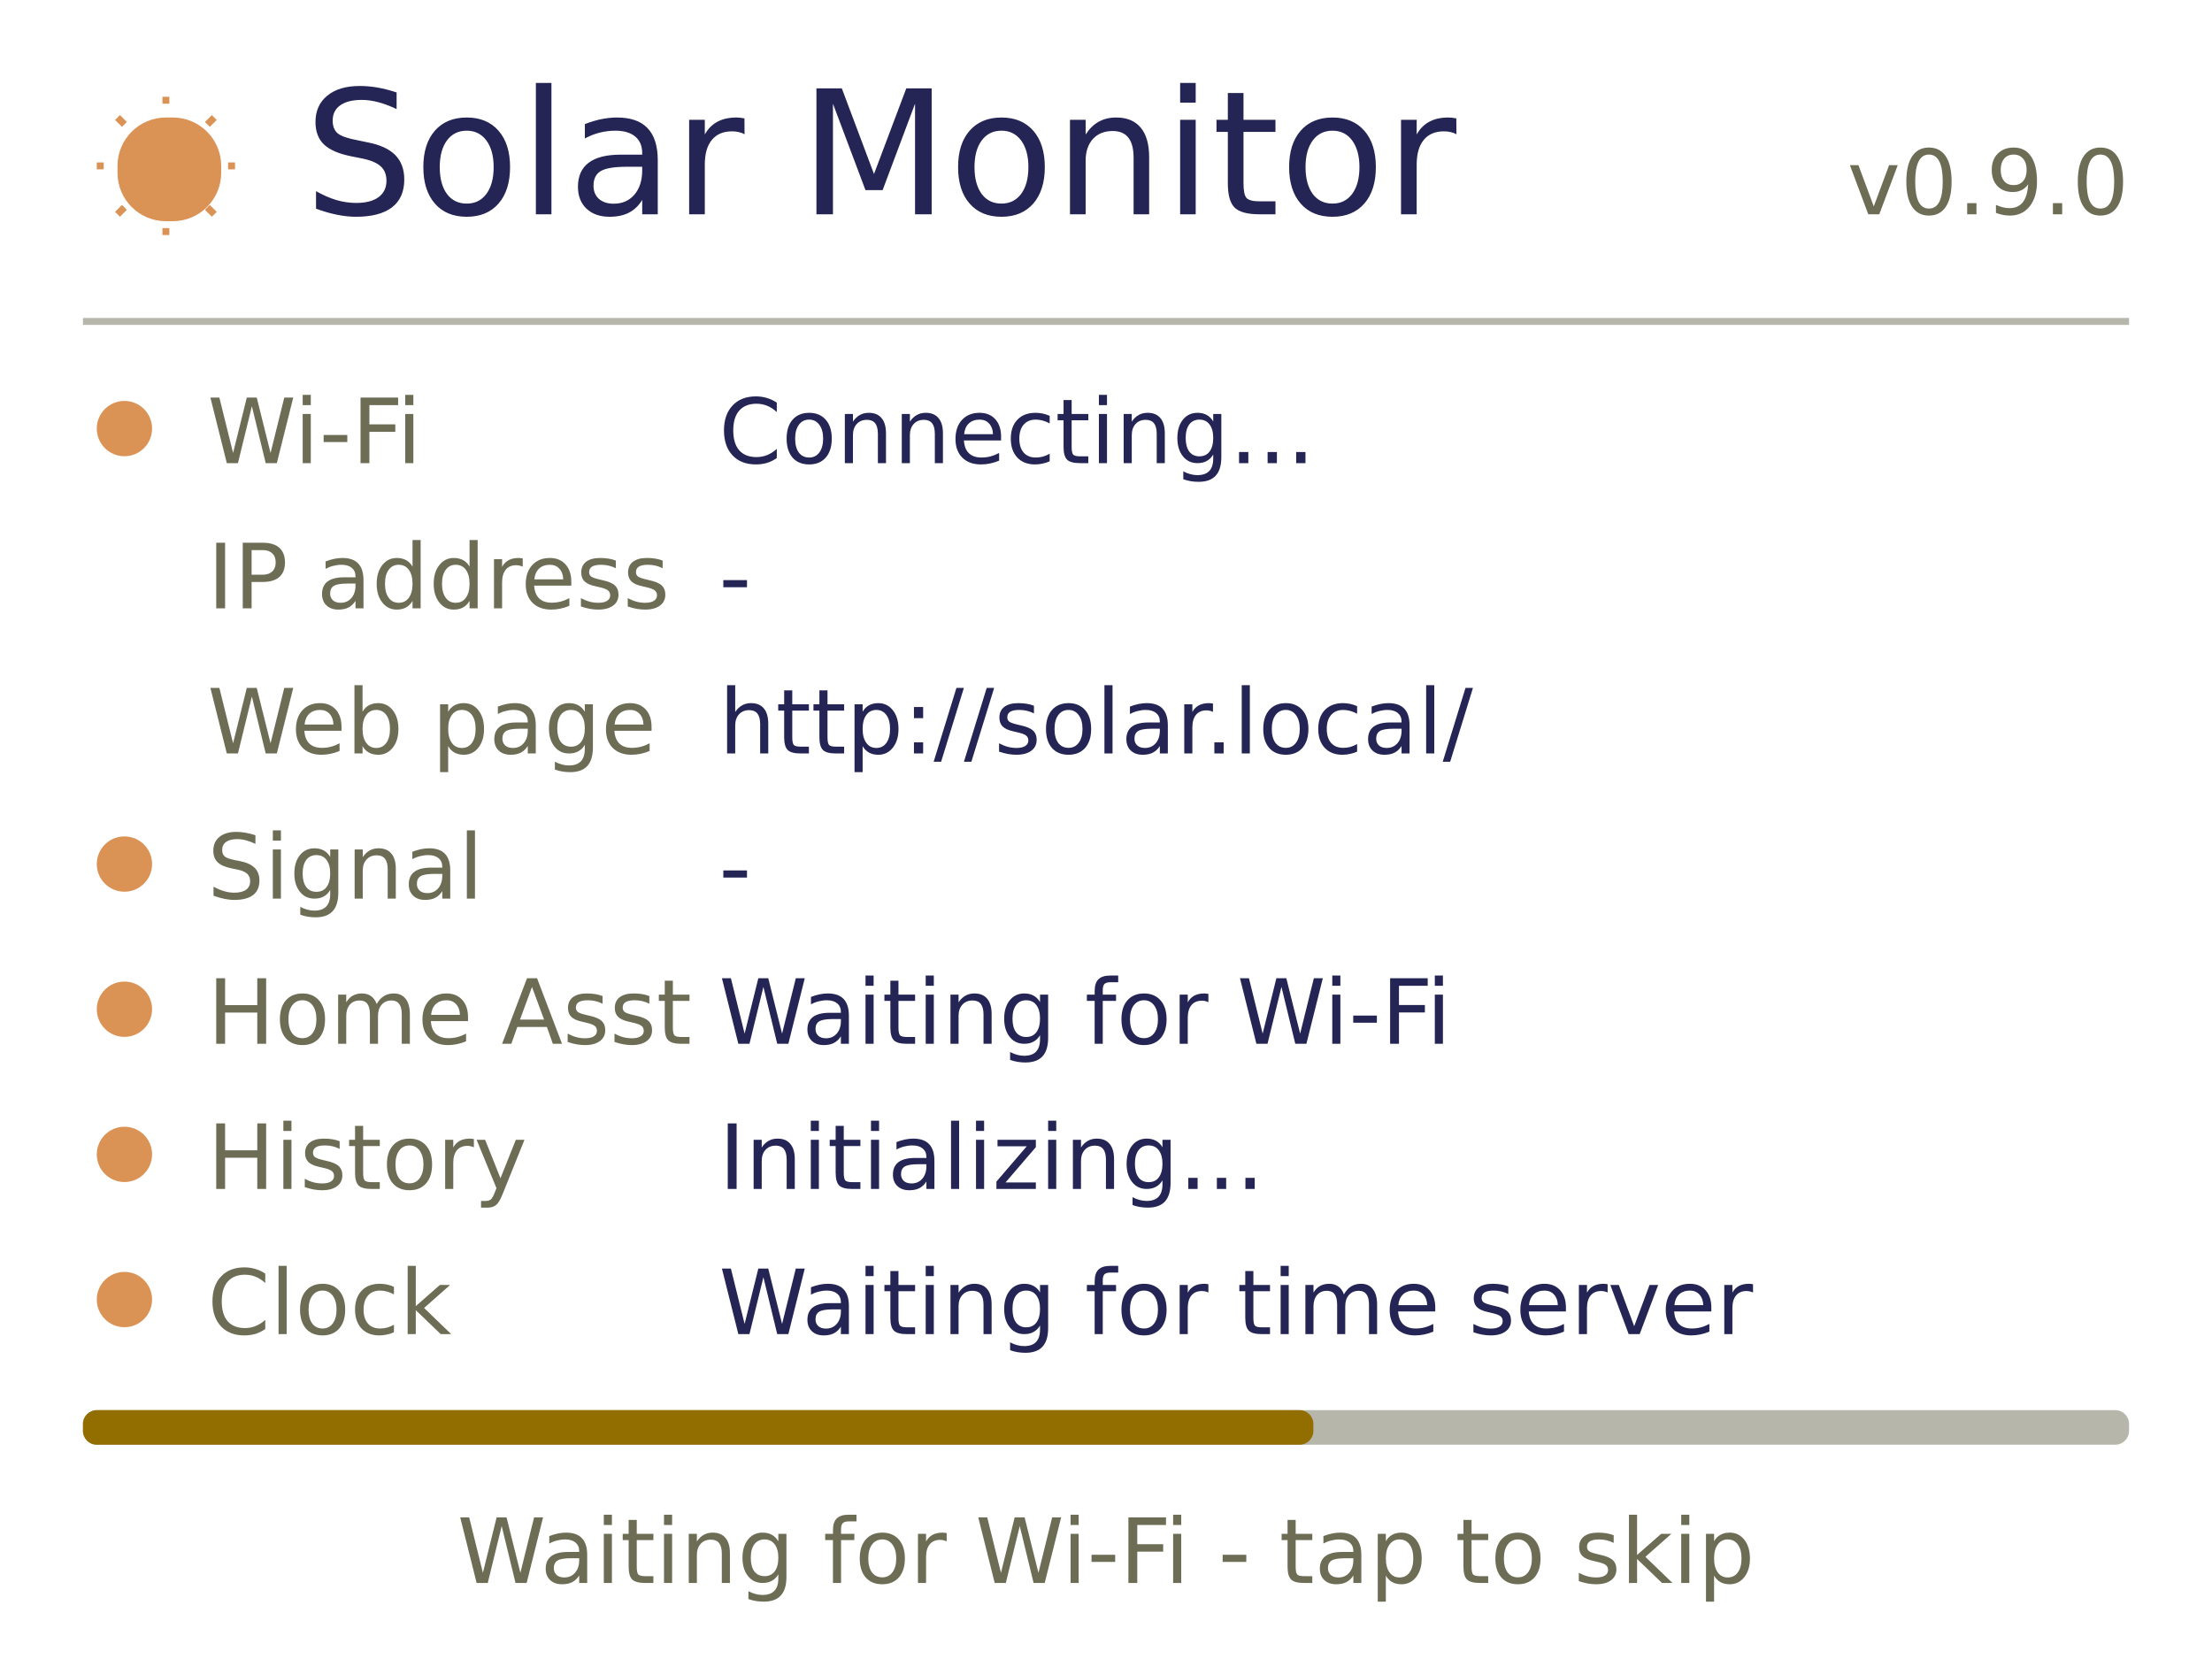
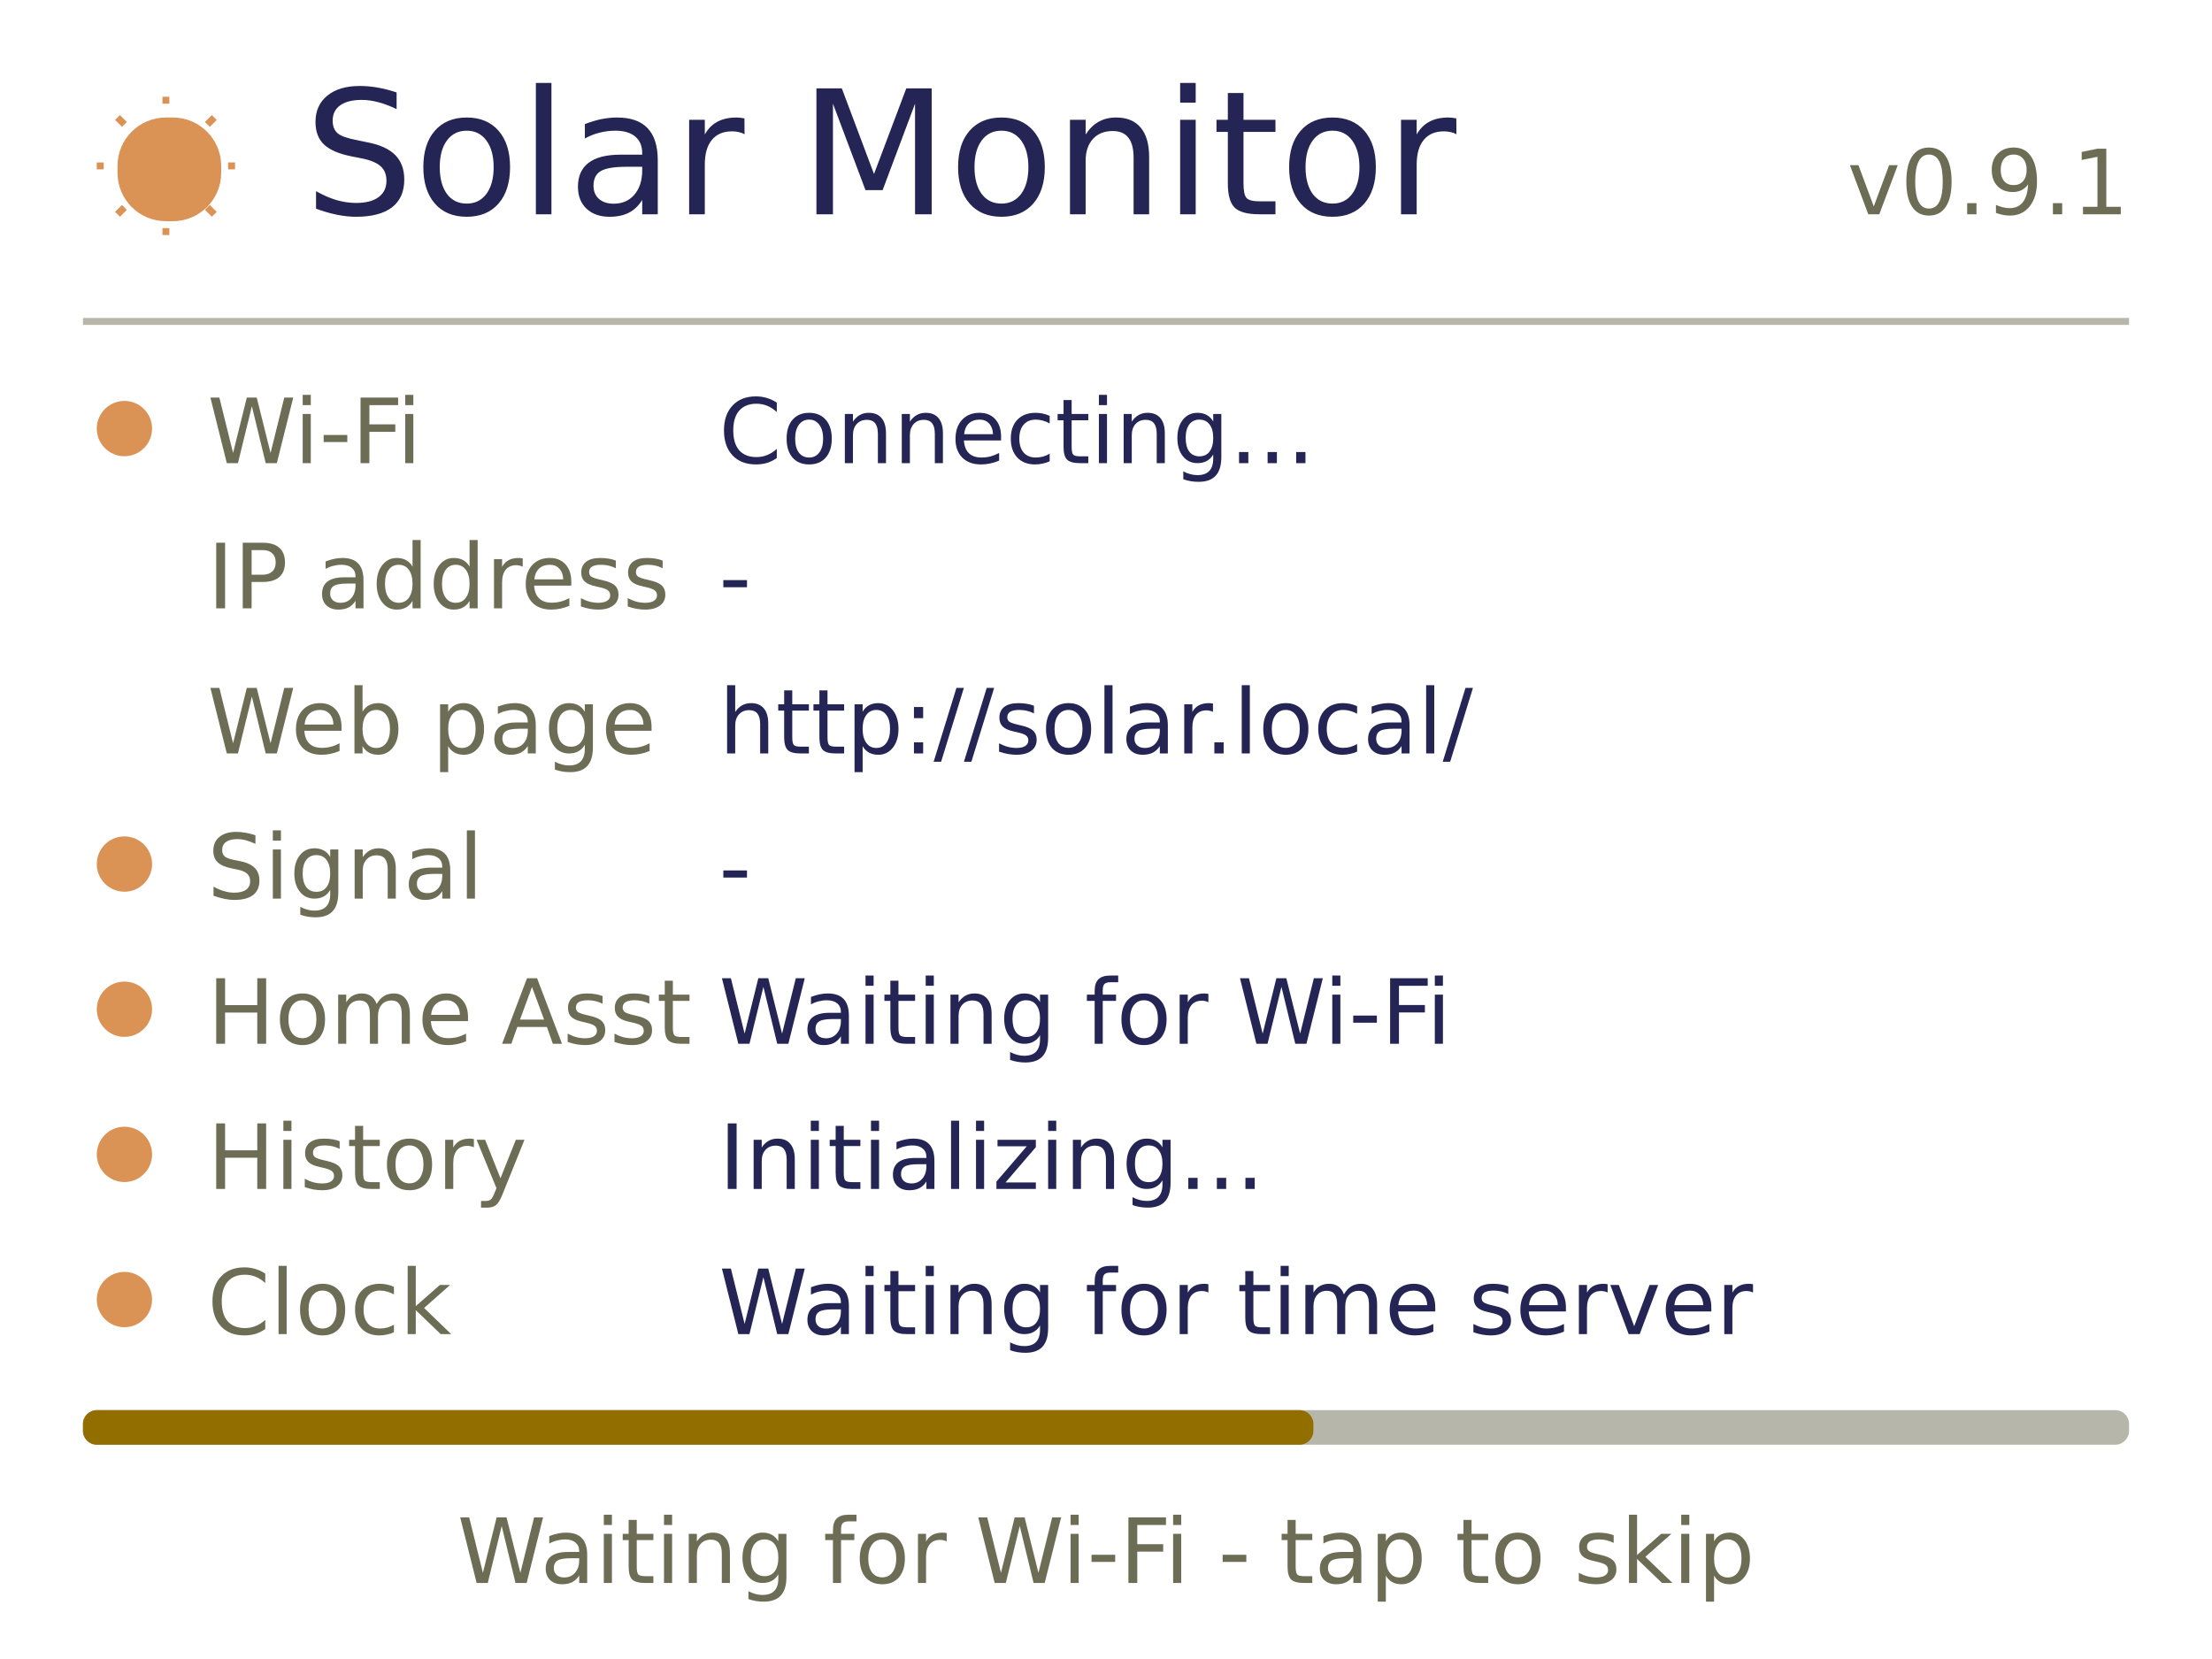
<svg xmlns="http://www.w3.org/2000/svg" width="960" height="720" viewBox="0 0 320 240">
  <style>text{font-family:DejaVu Sans,sans-serif}</style>
  <rect x="0" y="0" width="320" height="240" rx="0" fill="#ffffff" />
  <rect x="17" y="17" width="15" height="15" rx="7" fill="#db9255" />
  <path d="M24 15 L24 14" fill="none" stroke="#db9255" />
  <path d="M24 33 L24 34" fill="none" stroke="#db9255" />
  <path d="M15 24 L14 24" fill="none" stroke="#db9255" />
  <path d="M33 24 L34 24" fill="none" stroke="#db9255" />
  <path d="M18 18 L17 17" fill="none" stroke="#db9255" />
  <path d="M30 18 L31 17" fill="none" stroke="#db9255" />
  <path d="M18 30 L17 31" fill="none" stroke="#db9255" />
  <path d="M30 30 L31 31" fill="none" stroke="#db9255" />
  <text x="44" y="31" font-size="25" text-anchor="start" fill="#242455">Solar Monitor</text>
-   <text x="308" y="31" font-size="13" text-anchor="end" fill="#6d6d55">v0.9.0</text>
+   <text x="308" y="31" font-size="13" text-anchor="end" fill="#6d6d55">v0.9.1</text>
  <rect x="12" y="46" width="296" height="1" rx="0" fill="#b6b6aa" />
  <rect x="14" y="58" width="8" height="8" rx="4" fill="#db9255" />
  <text x="30" y="67" font-size="13" text-anchor="start" fill="#6d6d55">Wi-Fi</text>
  <text x="104" y="67" font-size="13" text-anchor="start" fill="#242455">Connecting...</text>
  <text x="30" y="88" font-size="13" text-anchor="start" fill="#6d6d55">IP address</text>
  <text x="104" y="88" font-size="13" text-anchor="start" fill="#242455">-</text>
  <text x="30" y="109" font-size="13" text-anchor="start" fill="#6d6d55">Web page</text>
  <text x="104" y="109" font-size="13" text-anchor="start" fill="#242455">http://solar.local/</text>
  <rect x="14" y="121" width="8" height="8" rx="4" fill="#db9255" />
  <text x="30" y="130" font-size="13" text-anchor="start" fill="#6d6d55">Signal</text>
  <text x="104" y="130" font-size="13" text-anchor="start" fill="#242455">-</text>
  <rect x="14" y="142" width="8" height="8" rx="4" fill="#db9255" />
  <text x="30" y="151" font-size="13" text-anchor="start" fill="#6d6d55">Home Asst</text>
  <text x="104" y="151" font-size="13" text-anchor="start" fill="#242455">Waiting for Wi-Fi</text>
  <rect x="14" y="163" width="8" height="8" rx="4" fill="#db9255" />
  <text x="30" y="172" font-size="13" text-anchor="start" fill="#6d6d55">History</text>
  <text x="104" y="172" font-size="13" text-anchor="start" fill="#242455">Initializing...</text>
  <rect x="14" y="184" width="8" height="8" rx="4" fill="#db9255" />
  <text x="30" y="193" font-size="13" text-anchor="start" fill="#6d6d55">Clock</text>
  <text x="104" y="193" font-size="13" text-anchor="start" fill="#242455">Waiting for time server</text>
  <rect x="12" y="204" width="296" height="5" rx="2" fill="#b6b6aa" />
  <rect x="12" y="204" width="178" height="5" rx="2" fill="#926d00" />
  <text x="160" y="229" font-size="13" text-anchor="middle" fill="#6d6d55">Waiting for Wi-Fi - tap to skip</text>
</svg>
